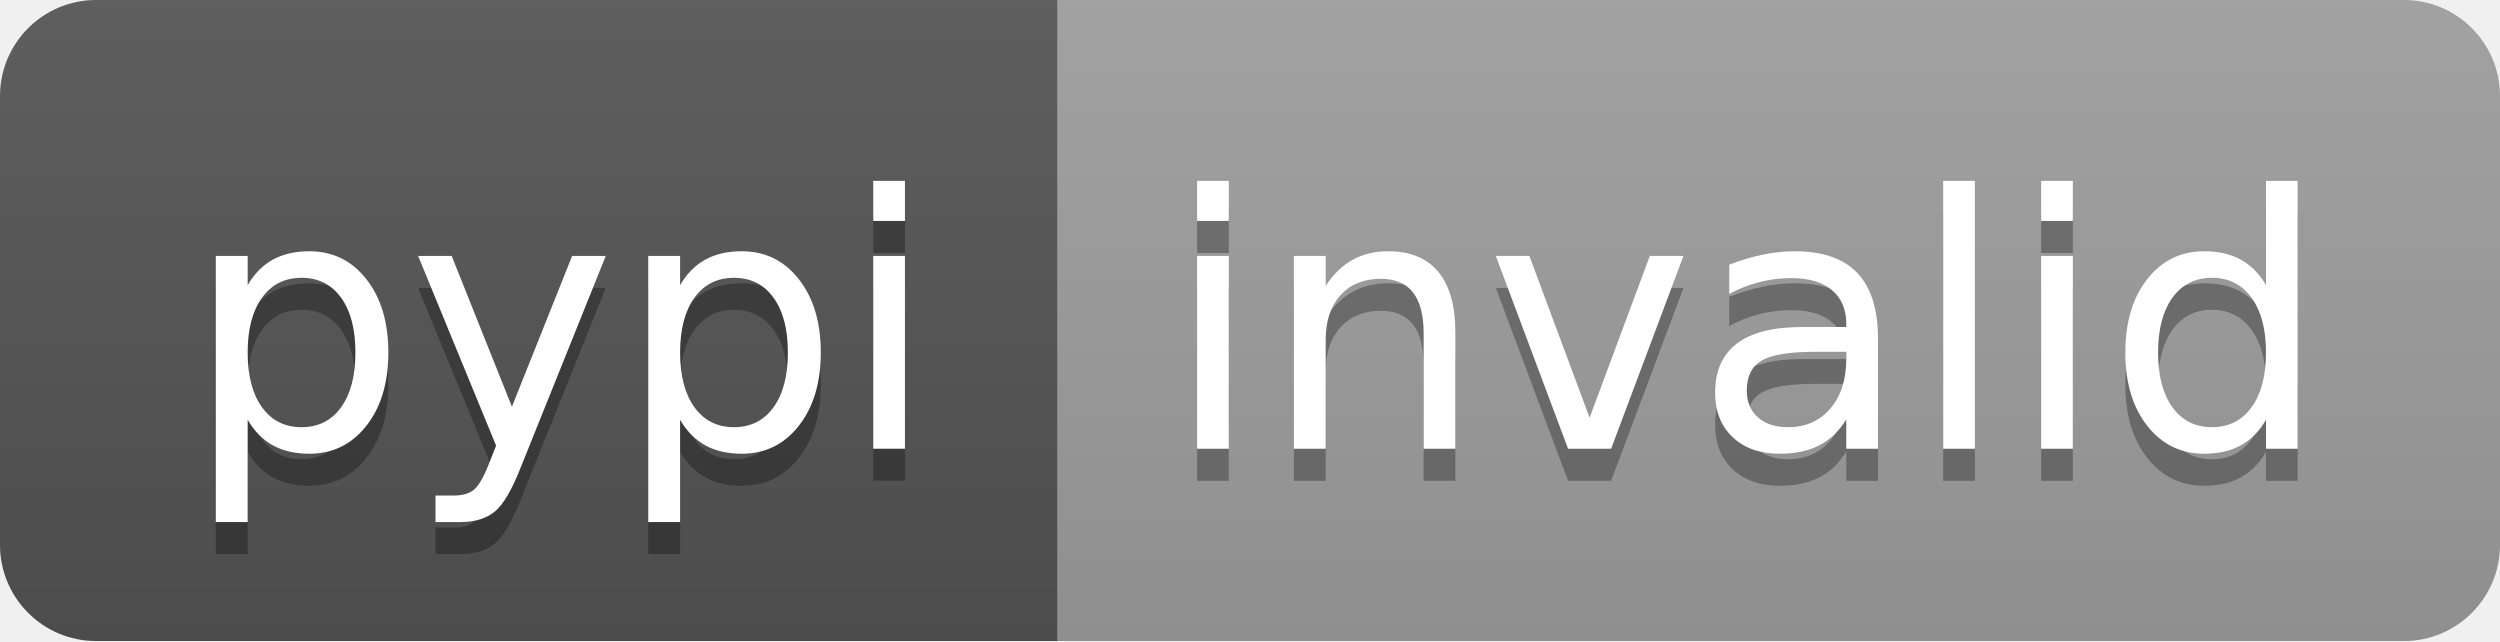
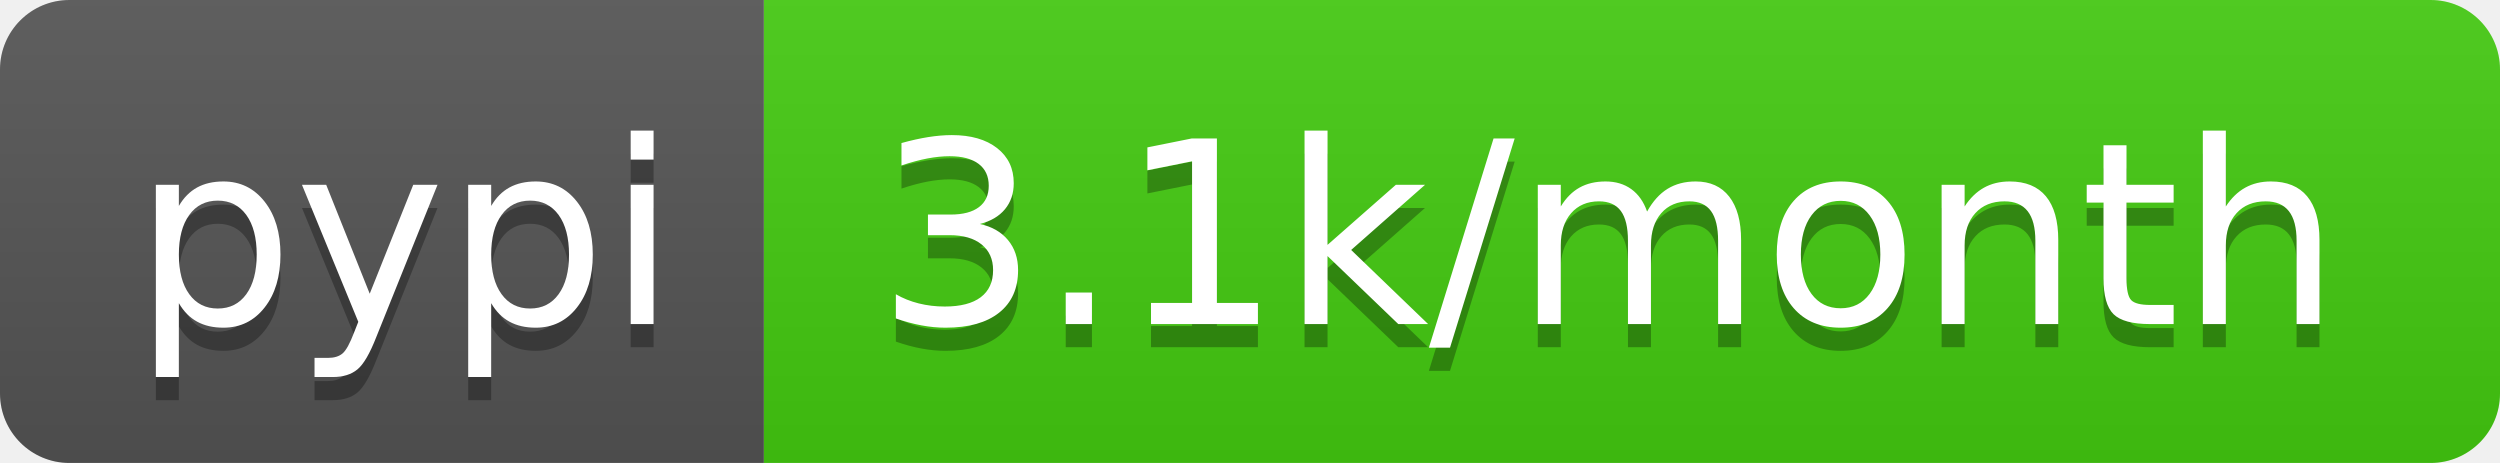
- <svg xmlns="http://www.w3.org/2000/svg" width="78" height="20" role="img" aria-label="pypi: invalid">
+ <svg xmlns="http://www.w3.org/2000/svg" width="108" height="20" role="img" aria-label="pypi: 3.1k/month">
  <linearGradient id="s" x2="0" y2="100%">
    <stop offset="0" stop-color="#bbb" stop-opacity=".1" />
    <stop offset="1" stop-opacity=".1" />
  </linearGradient>
  <clipPath id="r">
-     <rect width="78" height="20" rx="3" fill="#fff" />
+     <rect width="108" height="20" rx="3" fill="#fff" />
  </clipPath>
  <g clip-path="url(#r)">
    <rect width="33" height="20" fill="#555" />
-     <rect x="33" width="45" height="20" fill="#9f9f9f" />
-     <rect width="78" height="20" fill="url(#s)" />
+     <rect x="33" width="75" height="20" fill="#4c1" />
+     <rect width="108" height="20" fill="url(#s)" />
  </g>
  <g fill="#fff" text-anchor="middle" font-family="Verdana,Geneva,DejaVu Sans,sans-serif" text-rendering="geometricPrecision" font-size="110">
    <text aria-hidden="true" x="175" y="150" fill="#010101" fill-opacity=".3" transform="scale(.1)" textLength="230">pypi</text>
    <text x="175" y="140" transform="scale(.1)" fill="#fff" textLength="230">pypi</text>
-     <text aria-hidden="true" x="545" y="150" fill="#010101" fill-opacity=".3" transform="scale(.1)" textLength="350">invalid</text>
-     <text x="545" y="140" transform="scale(.1)" fill="#fff" textLength="350">invalid</text>
+     <text aria-hidden="true" x="695" y="150" fill="#010101" fill-opacity=".3" transform="scale(.1)" textLength="650">3.1k/month</text>
+     <text x="695" y="140" transform="scale(.1)" fill="#fff" textLength="650">3.1k/month</text>
  </g>
</svg>
